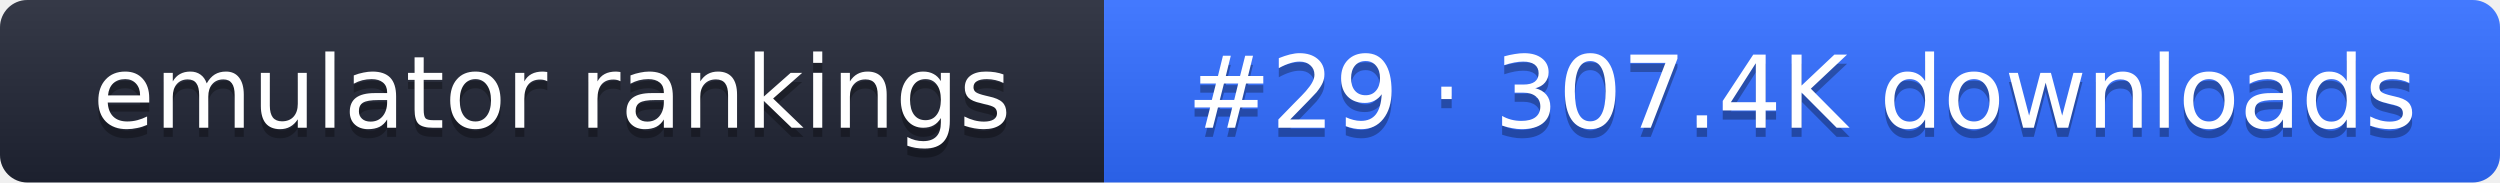
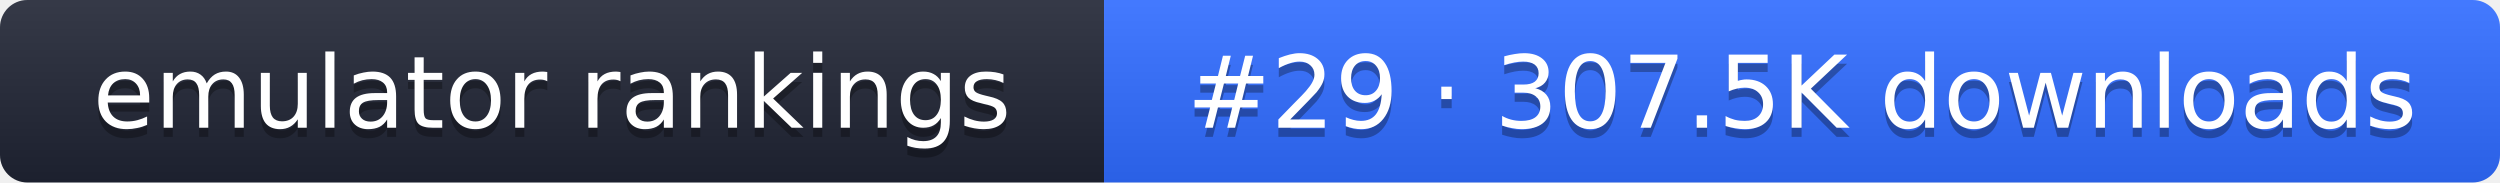
- <svg xmlns="http://www.w3.org/2000/svg" width="274" height="20" role="img" aria-label="emulator rankings: #29 · 307.4K downloads">
+ <svg xmlns="http://www.w3.org/2000/svg" width="274" height="20" role="img" aria-label="emulator rankings: #29 · 307.5K downloads">
  <linearGradient id="g" x2="0" y2="100%">
    <stop offset="0" stop-color="#fff" stop-opacity=".1" />
    <stop offset="1" stop-opacity=".1" />
  </linearGradient>
  <clipPath id="r">
    <rect width="274" height="20" rx="3" fill="#fff" />
  </clipPath>
  <g clip-path="url(#r)">
    <rect width="121" height="20" fill="#1f2433" />
    <rect x="121" width="153" height="20" fill="#2f6bff" />
    <rect width="274" height="20" fill="url(#g)" />
  </g>
  <g fill="#fff" text-anchor="middle" font-family="Verdana,DejaVu Sans,sans-serif" font-size="11">
    <text x="60.5" y="15" fill="#010101" fill-opacity=".3">emulator rankings</text>
    <text x="60.5" y="14">emulator rankings</text>
-     <text x="197.5" y="15" fill="#010101" fill-opacity=".3">#29 · 307.4K downloads</text>
-     <text x="197.5" y="14">#29 · 307.4K downloads</text>
+     <text x="197.5" y="15" fill="#010101" fill-opacity=".3">#29 · 307.5K downloads</text>
+     <text x="197.5" y="14">#29 · 307.5K downloads</text>
  </g>
</svg>
